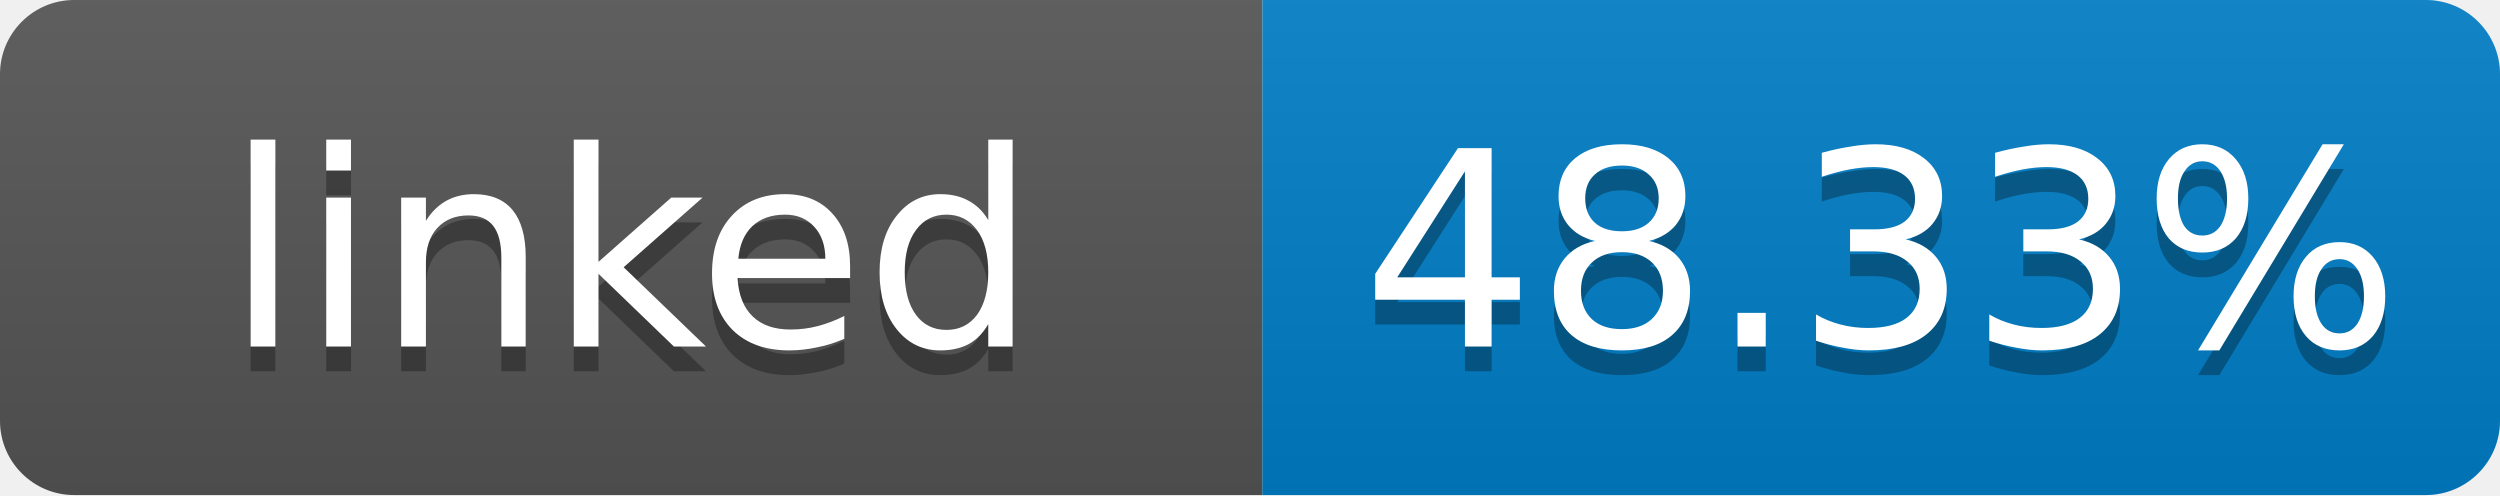
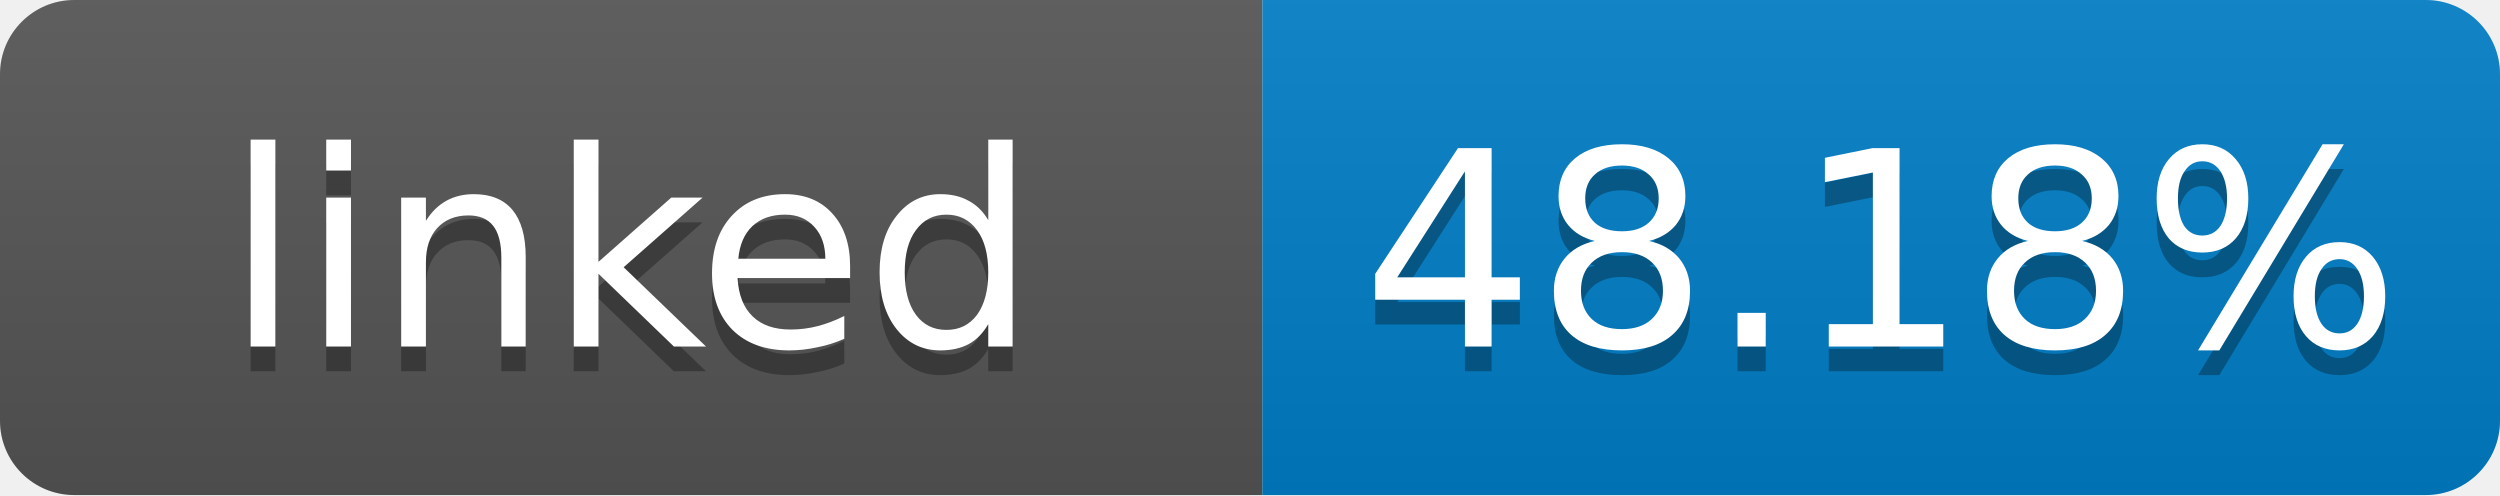
- <svg xmlns="http://www.w3.org/2000/svg" width="101" height="20" role="img" aria-label="linked: 48.33%">
+ <svg xmlns="http://www.w3.org/2000/svg" width="101" height="20" role="img" aria-label="linked: 48.18%">
  <linearGradient id="s" x2="0" y2="100%">
    <stop offset="0" stop-color="#bbb" stop-opacity=".1" />
    <stop offset="1" stop-opacity=".1" />
  </linearGradient>
  <clipPath id="r">
    <rect width="101" height="20" rx="3" fill="#fff" />
  </clipPath>
  <g clip-path="url(#r)">
    <rect width="51" height="20" fill="#555" />
    <rect x="51" width="50" height="20" fill="#007ec6" />
    <rect width="101" height="20" fill="url(#s)" />
  </g>
  <g fill="#fff" text-anchor="middle" font-family="Verdana,Geneva,DejaVu Sans,sans-serif" font-size="11">
    <text x="25.5" y="15" fill="#010101" fill-opacity=".3">linked</text>
    <text x="25.5" y="14">linked</text>
-     <text x="76" y="15" fill="#010101" fill-opacity=".3">48.33%</text>
-     <text x="76" y="14">48.33%</text>
+     <text x="76" y="15" fill="#010101" fill-opacity=".3">48.18%</text>
+     <text x="76" y="14">48.18%</text>
  </g>
</svg>
